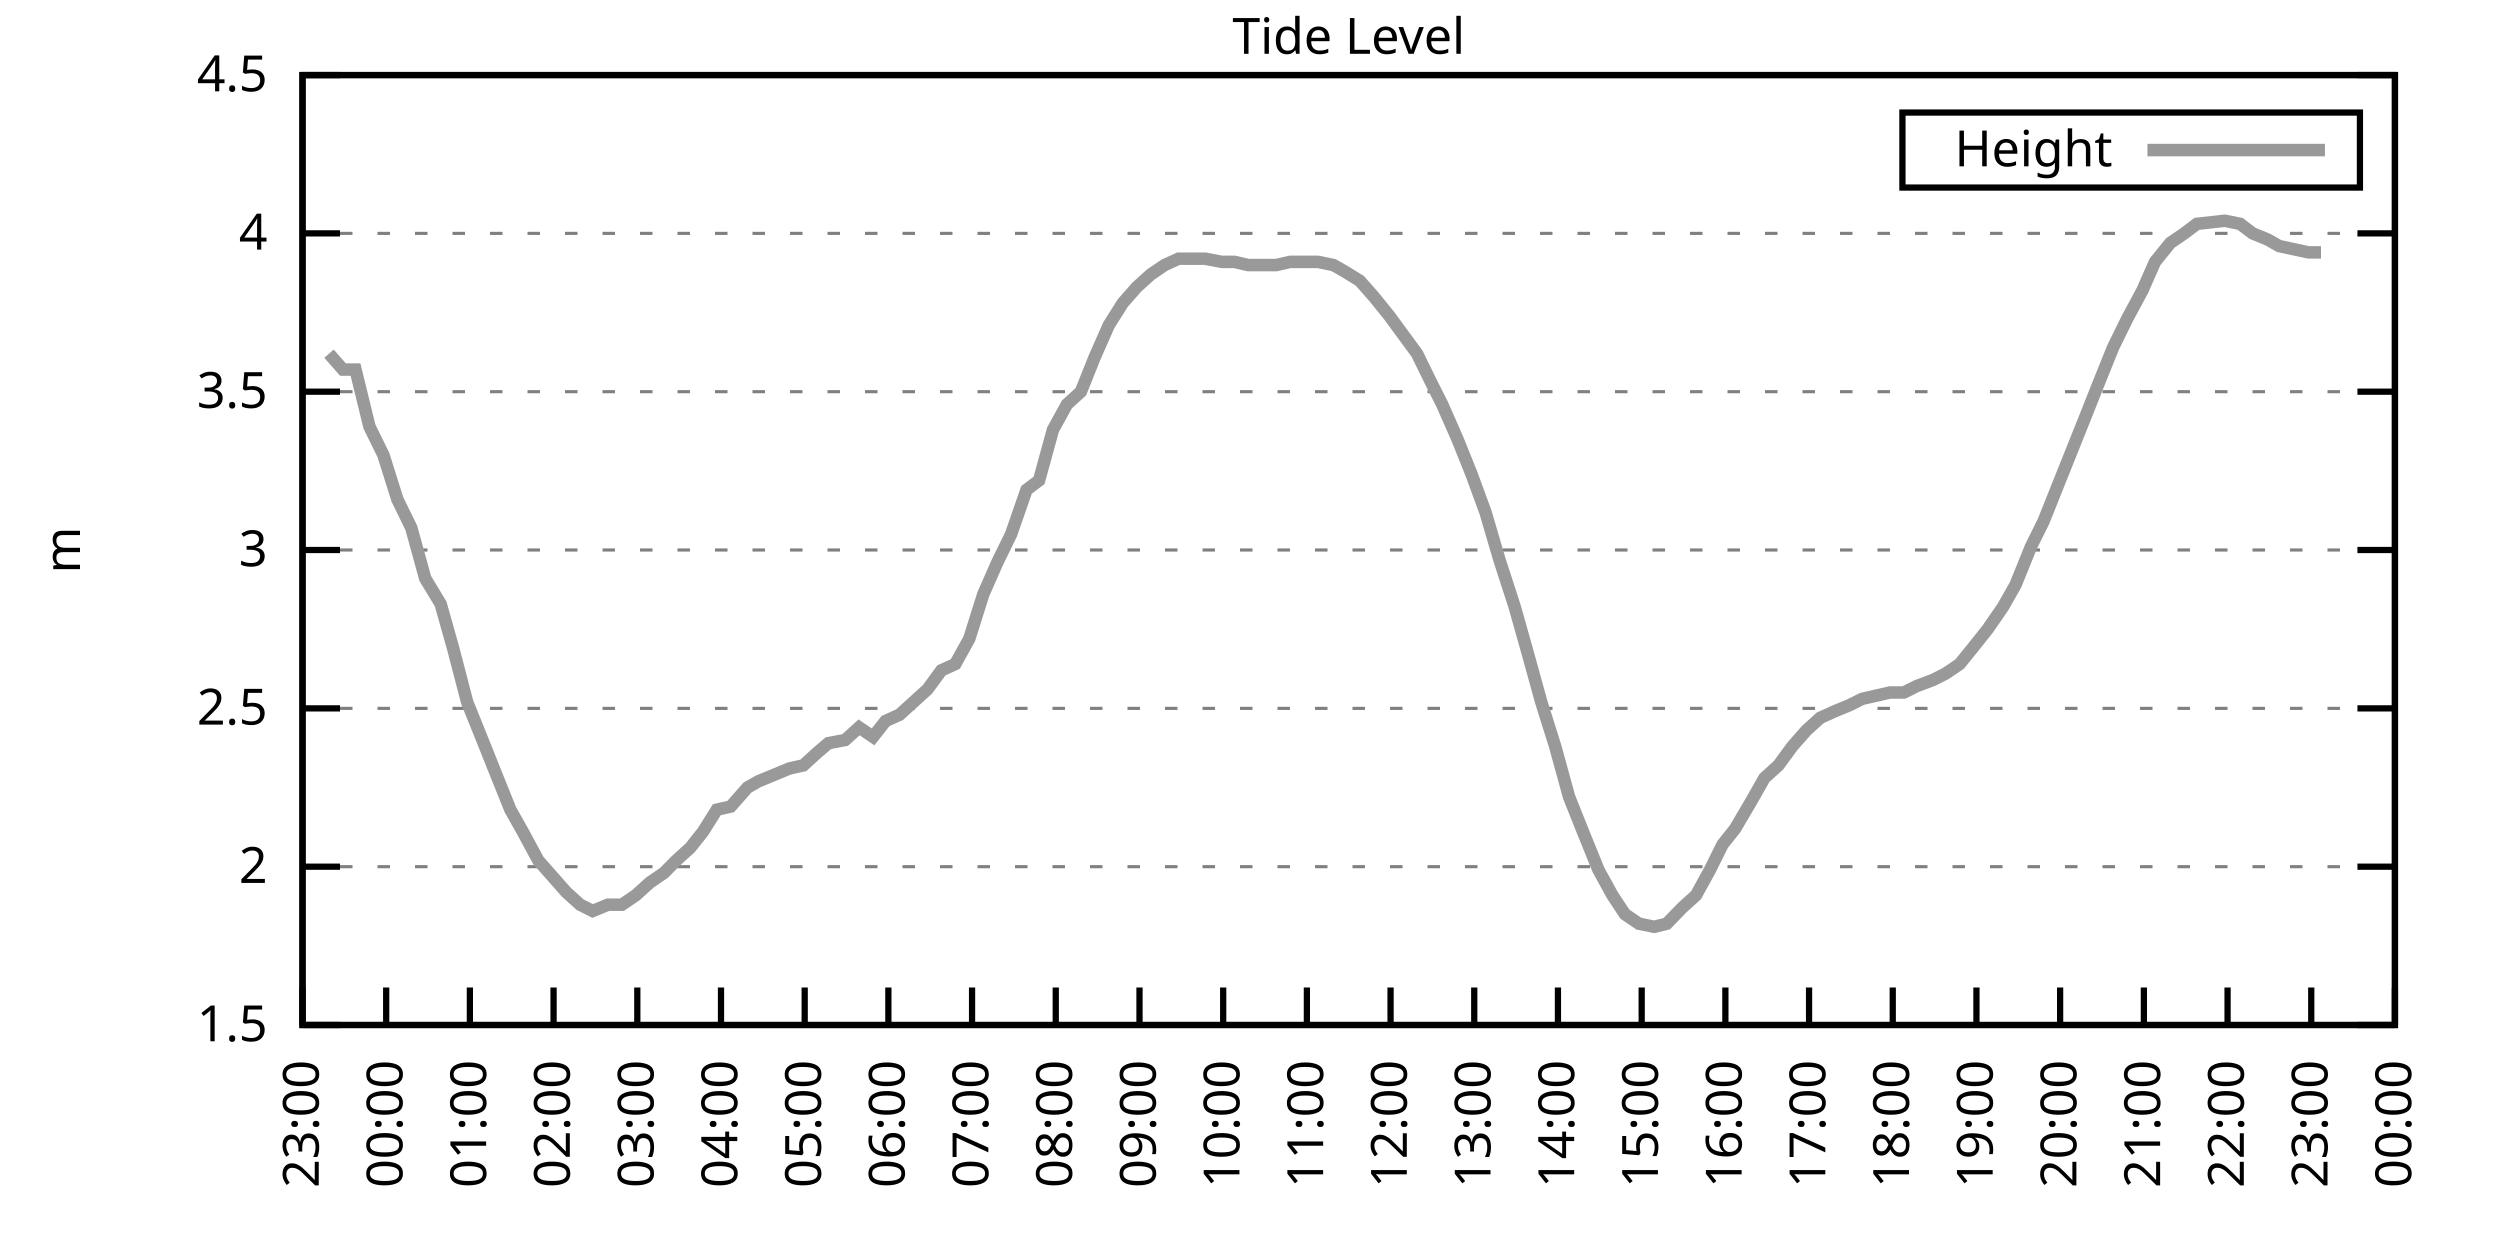
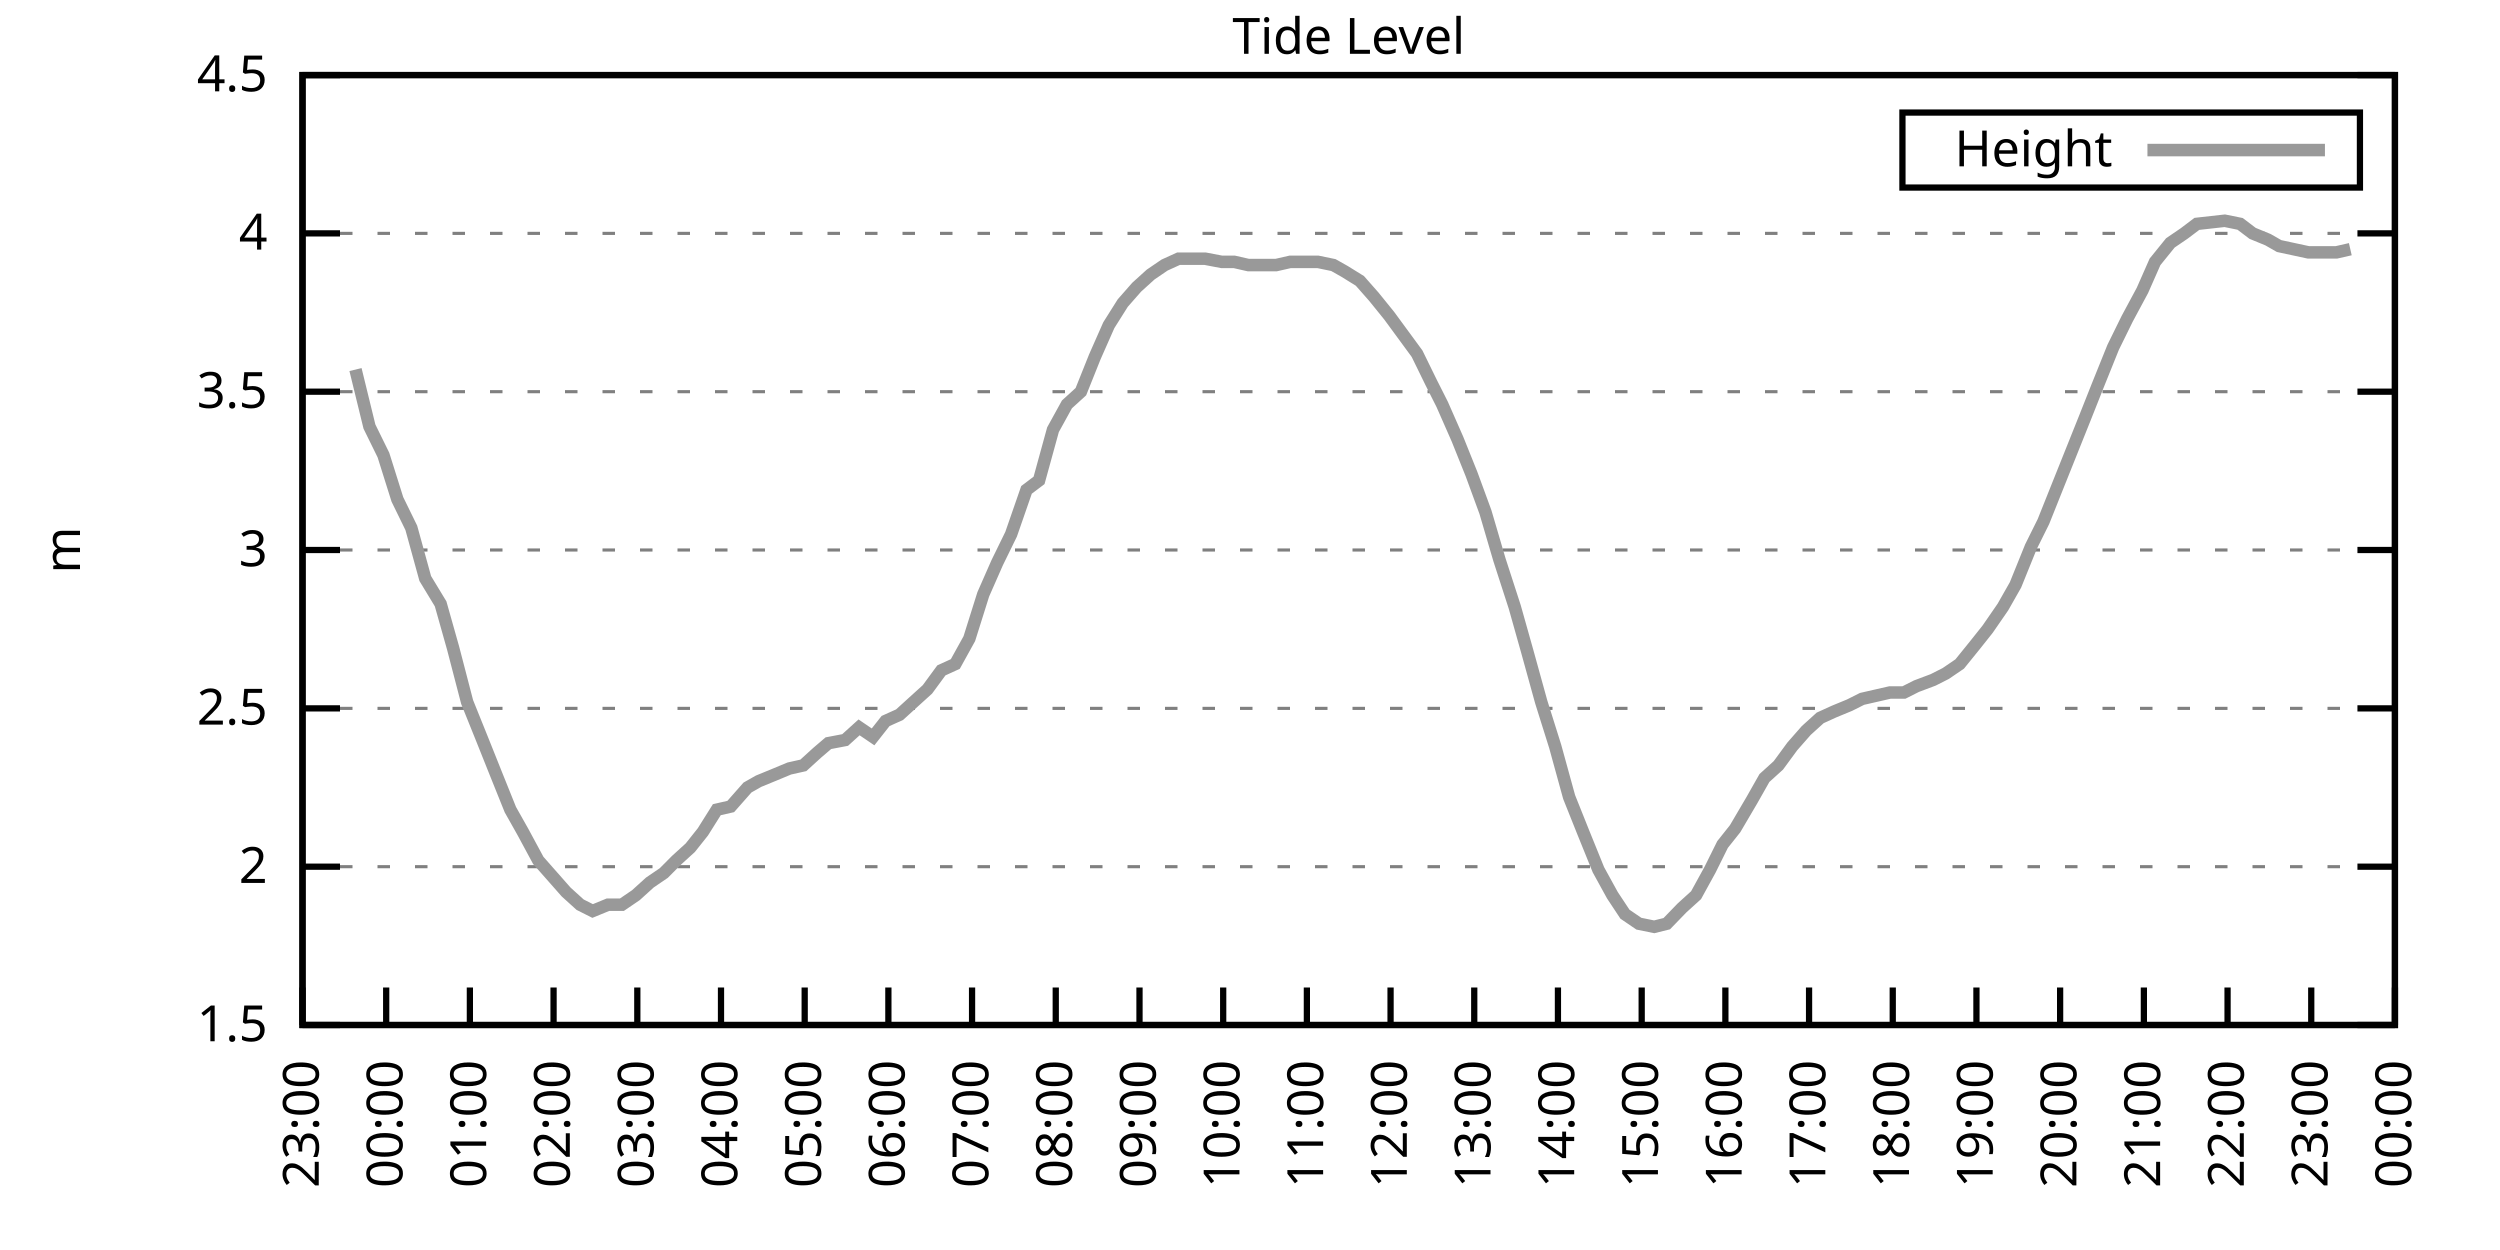
<svg xmlns="http://www.w3.org/2000/svg" xmlns:xlink="http://www.w3.org/1999/xlink" width="400" height="200" viewBox="0 0 400 200">
  <g id="gnuplot_canvas">
    <rect x="0" y="0" width="400" height="200" fill="none" />
    <defs>
      <circle id="gpDot" r="0.5" stroke-width="0.5" stroke="currentColor" />
      <path id="gpPt0" stroke-width="0.333" stroke="currentColor" d="M-1,0 h2 M0,-1 v2" />
      <path id="gpPt1" stroke-width="0.333" stroke="currentColor" d="M-1,-1 L1,1 M1,-1 L-1,1" />
      <path id="gpPt2" stroke-width="0.333" stroke="currentColor" d="M-1,0 L1,0 M0,-1 L0,1 M-1,-1 L1,1 M-1,1 L1,-1" />
      <rect id="gpPt3" stroke-width="0.333" stroke="currentColor" x="-1" y="-1" width="2" height="2" />
      <rect id="gpPt4" stroke-width="0.333" stroke="currentColor" fill="currentColor" x="-1" y="-1" width="2" height="2" />
      <circle id="gpPt5" stroke-width="0.333" stroke="currentColor" cx="0" cy="0" r="1" />
      <use xlink:href="#gpPt5" id="gpPt6" fill="currentColor" stroke="none" />
      <path id="gpPt7" stroke-width="0.333" stroke="currentColor" d="M0,-1.33 L-1.33,0.67 L1.33,0.67 z" />
      <use xlink:href="#gpPt7" id="gpPt8" fill="currentColor" stroke="none" />
      <use xlink:href="#gpPt7" id="gpPt9" stroke="currentColor" transform="rotate(180)" />
      <use xlink:href="#gpPt9" id="gpPt10" fill="currentColor" stroke="none" />
      <use xlink:href="#gpPt3" id="gpPt11" stroke="currentColor" transform="rotate(45)" />
      <use xlink:href="#gpPt11" id="gpPt12" fill="currentColor" stroke="none" />
      <path id="gpPt13" stroke-width="0.333" stroke="currentColor" d="M0,1.330 L1.265,0.411 L0.782,-1.067 L-0.782,-1.076 L-1.265,0.411 z" />
      <use xlink:href="#gpPt13" id="gpPt14" fill="currentColor" stroke="none" />
      <filter id="textbox" filterUnits="objectBoundingBox" x="0" y="0" height="1" width="1">
        <feFlood flood-color="white" flood-opacity="1" result="bgnd" />
        <feComposite in="SourceGraphic" in2="bgnd" operator="atop" />
      </filter>
      <filter id="greybox" filterUnits="objectBoundingBox" x="0" y="0" height="1" width="1">
        <feFlood flood-color="lightgrey" flood-opacity="1" result="grey" />
        <feComposite in="SourceGraphic" in2="grey" operator="atop" />
      </filter>
    </defs>
    <g fill="none" color="white" stroke="currentColor" stroke-width="1.00" stroke-linecap="butt" stroke-linejoin="miter">
</g>
    <g fill="none" color="black" stroke="currentColor" stroke-width="1.00" stroke-linecap="butt" stroke-linejoin="miter">
      <g stroke="none" shape-rendering="crispEdges">
        <polygon fill="rgb(255, 255, 255)" points="48.40,164.00 383.18,164.00 383.18,12.02 48.40,12.02 " />
      </g>
    </g>
    <g fill="none" color="black" stroke="currentColor" stroke-width="1.00" stroke-linecap="butt" stroke-linejoin="miter">
</g>
    <g fill="none" color="black" stroke="black" stroke-width="0.50" stroke-linecap="butt" stroke-linejoin="miter">
</g>
    <g fill="none" color="gray" stroke="currentColor" stroke-width="0.50" stroke-linecap="butt" stroke-linejoin="miter">
      <path stroke="gray" stroke-dasharray="2,4" class="gridline" d="M48.40,164.00 L383.19,164.00  " />
    </g>
    <g fill="none" color="gray" stroke="gray" stroke-width="1.00" stroke-linecap="butt" stroke-linejoin="miter">
</g>
    <g fill="none" color="black" stroke="currentColor" stroke-width="1.00" stroke-linecap="butt" stroke-linejoin="miter">
      <path stroke="black" d="M48.40,164.00 L54.40,164.00 M383.19,164.00 L377.19,164.00  " />
      <g transform="translate(42.80,166.60)" stroke="none" fill="black" font-family="Sans" font-size="8.00" text-anchor="end">
        <text>
          <tspan font-family="Sans"> 1.5</tspan>
        </text>
      </g>
    </g>
    <g fill="none" color="black" stroke="currentColor" stroke-width="1.00" stroke-linecap="butt" stroke-linejoin="miter">
</g>
    <g fill="none" color="black" stroke="black" stroke-width="0.50" stroke-linecap="butt" stroke-linejoin="miter">
</g>
    <g fill="none" color="gray" stroke="currentColor" stroke-width="0.50" stroke-linecap="butt" stroke-linejoin="miter">
      <path stroke="gray" stroke-dasharray="2,4" class="gridline" d="M48.40,138.67 L383.19,138.67  " />
    </g>
    <g fill="none" color="gray" stroke="gray" stroke-width="1.00" stroke-linecap="butt" stroke-linejoin="miter">
</g>
    <g fill="none" color="black" stroke="currentColor" stroke-width="1.00" stroke-linecap="butt" stroke-linejoin="miter">
      <path stroke="black" d="M48.40,138.67 L54.40,138.67 M383.19,138.67 L377.19,138.67  " />
      <g transform="translate(42.80,141.27)" stroke="none" fill="black" font-family="Sans" font-size="8.00" text-anchor="end">
        <text>
          <tspan font-family="Sans"> 2</tspan>
        </text>
      </g>
    </g>
    <g fill="none" color="black" stroke="currentColor" stroke-width="1.00" stroke-linecap="butt" stroke-linejoin="miter">
</g>
    <g fill="none" color="black" stroke="black" stroke-width="0.50" stroke-linecap="butt" stroke-linejoin="miter">
</g>
    <g fill="none" color="gray" stroke="currentColor" stroke-width="0.50" stroke-linecap="butt" stroke-linejoin="miter">
      <path stroke="gray" stroke-dasharray="2,4" class="gridline" d="M48.40,113.34 L383.19,113.34  " />
    </g>
    <g fill="none" color="gray" stroke="gray" stroke-width="1.00" stroke-linecap="butt" stroke-linejoin="miter">
</g>
    <g fill="none" color="black" stroke="currentColor" stroke-width="1.00" stroke-linecap="butt" stroke-linejoin="miter">
      <path stroke="black" d="M48.40,113.34 L54.40,113.34 M383.19,113.34 L377.19,113.34  " />
      <g transform="translate(42.80,115.94)" stroke="none" fill="black" font-family="Sans" font-size="8.00" text-anchor="end">
        <text>
          <tspan font-family="Sans"> 2.5</tspan>
        </text>
      </g>
    </g>
    <g fill="none" color="black" stroke="currentColor" stroke-width="1.00" stroke-linecap="butt" stroke-linejoin="miter">
</g>
    <g fill="none" color="black" stroke="black" stroke-width="0.50" stroke-linecap="butt" stroke-linejoin="miter">
</g>
    <g fill="none" color="gray" stroke="currentColor" stroke-width="0.50" stroke-linecap="butt" stroke-linejoin="miter">
      <path stroke="gray" stroke-dasharray="2,4" class="gridline" d="M48.40,88.00 L383.19,88.00  " />
    </g>
    <g fill="none" color="gray" stroke="gray" stroke-width="1.00" stroke-linecap="butt" stroke-linejoin="miter">
</g>
    <g fill="none" color="black" stroke="currentColor" stroke-width="1.00" stroke-linecap="butt" stroke-linejoin="miter">
      <path stroke="black" d="M48.40,88.00 L54.40,88.00 M383.19,88.00 L377.19,88.00  " />
      <g transform="translate(42.80,90.60)" stroke="none" fill="black" font-family="Sans" font-size="8.00" text-anchor="end">
        <text>
          <tspan font-family="Sans"> 3</tspan>
        </text>
      </g>
    </g>
    <g fill="none" color="black" stroke="currentColor" stroke-width="1.00" stroke-linecap="butt" stroke-linejoin="miter">
</g>
    <g fill="none" color="black" stroke="black" stroke-width="0.50" stroke-linecap="butt" stroke-linejoin="miter">
</g>
    <g fill="none" color="gray" stroke="currentColor" stroke-width="0.50" stroke-linecap="butt" stroke-linejoin="miter">
      <path stroke="gray" stroke-dasharray="2,4" class="gridline" d="M48.40,62.67 L383.19,62.67  " />
    </g>
    <g fill="none" color="gray" stroke="gray" stroke-width="1.00" stroke-linecap="butt" stroke-linejoin="miter">
</g>
    <g fill="none" color="black" stroke="currentColor" stroke-width="1.00" stroke-linecap="butt" stroke-linejoin="miter">
      <path stroke="black" d="M48.40,62.67 L54.40,62.67 M383.19,62.67 L377.19,62.67  " />
      <g transform="translate(42.80,65.27)" stroke="none" fill="black" font-family="Sans" font-size="8.00" text-anchor="end">
        <text>
          <tspan font-family="Sans"> 3.5</tspan>
        </text>
      </g>
    </g>
    <g fill="none" color="black" stroke="currentColor" stroke-width="1.00" stroke-linecap="butt" stroke-linejoin="miter">
</g>
    <g fill="none" color="black" stroke="black" stroke-width="0.50" stroke-linecap="butt" stroke-linejoin="miter">
</g>
    <g fill="none" color="gray" stroke="currentColor" stroke-width="0.50" stroke-linecap="butt" stroke-linejoin="miter">
      <path stroke="gray" stroke-dasharray="2,4" class="gridline" d="M48.40,37.34 L383.19,37.34  " />
    </g>
    <g fill="none" color="gray" stroke="gray" stroke-width="1.00" stroke-linecap="butt" stroke-linejoin="miter">
</g>
    <g fill="none" color="black" stroke="currentColor" stroke-width="1.00" stroke-linecap="butt" stroke-linejoin="miter">
      <path stroke="black" d="M48.40,37.34 L54.40,37.34 M383.19,37.34 L377.19,37.34  " />
      <g transform="translate(42.80,39.94)" stroke="none" fill="black" font-family="Sans" font-size="8.00" text-anchor="end">
        <text>
          <tspan font-family="Sans"> 4</tspan>
        </text>
      </g>
    </g>
    <g fill="none" color="black" stroke="currentColor" stroke-width="1.00" stroke-linecap="butt" stroke-linejoin="miter">
</g>
    <g fill="none" color="black" stroke="black" stroke-width="0.50" stroke-linecap="butt" stroke-linejoin="miter">
</g>
    <g fill="none" color="gray" stroke="currentColor" stroke-width="0.50" stroke-linecap="butt" stroke-linejoin="miter">
      <path stroke="gray" stroke-dasharray="2,4" class="gridline" d="M48.40,12.01 L383.19,12.01  " />
    </g>
    <g fill="none" color="gray" stroke="gray" stroke-width="1.00" stroke-linecap="butt" stroke-linejoin="miter">
</g>
    <g fill="none" color="black" stroke="currentColor" stroke-width="1.00" stroke-linecap="butt" stroke-linejoin="miter">
      <path stroke="black" d="M48.40,12.01 L54.40,12.01 M383.19,12.01 L377.19,12.01  " />
      <g transform="translate(42.80,14.61)" stroke="none" fill="black" font-family="Sans" font-size="8.00" text-anchor="end">
        <text>
          <tspan font-family="Sans"> 4.5</tspan>
        </text>
      </g>
    </g>
    <g fill="none" color="black" stroke="currentColor" stroke-width="1.00" stroke-linecap="butt" stroke-linejoin="miter">
      <path stroke="black" d="M48.40,164.00 L48.40,158.00  " />
      <g transform="translate(51.00,169.60) rotate(270.00)" stroke="none" fill="black" font-family="Sans" font-size="8.00" text-anchor="end">
        <text>
          <tspan font-family="Sans">23:00</tspan>
        </text>
      </g>
    </g>
    <g fill="none" color="black" stroke="currentColor" stroke-width="1.00" stroke-linecap="butt" stroke-linejoin="miter">
      <path stroke="black" d="M61.79,164.00 L61.79,158.00  " />
      <g transform="translate(64.39,169.60) rotate(270.00)" stroke="none" fill="black" font-family="Sans" font-size="8.00" text-anchor="end">
        <text>
          <tspan font-family="Sans">00:00</tspan>
        </text>
      </g>
    </g>
    <g fill="none" color="black" stroke="currentColor" stroke-width="1.00" stroke-linecap="butt" stroke-linejoin="miter">
      <path stroke="black" d="M75.18,164.00 L75.18,158.00  " />
      <g transform="translate(77.78,169.60) rotate(270.00)" stroke="none" fill="black" font-family="Sans" font-size="8.00" text-anchor="end">
        <text>
          <tspan font-family="Sans">01:00</tspan>
        </text>
      </g>
    </g>
    <g fill="none" color="black" stroke="currentColor" stroke-width="1.00" stroke-linecap="butt" stroke-linejoin="miter">
      <path stroke="black" d="M88.57,164.00 L88.57,158.00  " />
      <g transform="translate(91.17,169.60) rotate(270.00)" stroke="none" fill="black" font-family="Sans" font-size="8.00" text-anchor="end">
        <text>
          <tspan font-family="Sans">02:00</tspan>
        </text>
      </g>
    </g>
    <g fill="none" color="black" stroke="currentColor" stroke-width="1.00" stroke-linecap="butt" stroke-linejoin="miter">
      <path stroke="black" d="M101.97,164.00 L101.97,158.00  " />
      <g transform="translate(104.57,169.60) rotate(270.00)" stroke="none" fill="black" font-family="Sans" font-size="8.00" text-anchor="end">
        <text>
          <tspan font-family="Sans">03:00</tspan>
        </text>
      </g>
    </g>
    <g fill="none" color="black" stroke="currentColor" stroke-width="1.00" stroke-linecap="butt" stroke-linejoin="miter">
      <path stroke="black" d="M115.36,164.00 L115.36,158.00  " />
      <g transform="translate(117.96,169.60) rotate(270.00)" stroke="none" fill="black" font-family="Sans" font-size="8.00" text-anchor="end">
        <text>
          <tspan font-family="Sans">04:00</tspan>
        </text>
      </g>
    </g>
    <g fill="none" color="black" stroke="currentColor" stroke-width="1.00" stroke-linecap="butt" stroke-linejoin="miter">
      <path stroke="black" d="M128.75,164.00 L128.75,158.00  " />
      <g transform="translate(131.35,169.60) rotate(270.00)" stroke="none" fill="black" font-family="Sans" font-size="8.00" text-anchor="end">
        <text>
          <tspan font-family="Sans">05:00</tspan>
        </text>
      </g>
    </g>
    <g fill="none" color="black" stroke="currentColor" stroke-width="1.00" stroke-linecap="butt" stroke-linejoin="miter">
      <path stroke="black" d="M142.14,164.00 L142.14,158.00  " />
      <g transform="translate(144.74,169.60) rotate(270.00)" stroke="none" fill="black" font-family="Sans" font-size="8.00" text-anchor="end">
        <text>
          <tspan font-family="Sans">06:00</tspan>
        </text>
      </g>
    </g>
    <g fill="none" color="black" stroke="currentColor" stroke-width="1.00" stroke-linecap="butt" stroke-linejoin="miter">
      <path stroke="black" d="M155.53,164.00 L155.53,158.00  " />
      <g transform="translate(158.13,169.60) rotate(270.00)" stroke="none" fill="black" font-family="Sans" font-size="8.00" text-anchor="end">
        <text>
          <tspan font-family="Sans">07:00</tspan>
        </text>
      </g>
    </g>
    <g fill="none" color="black" stroke="currentColor" stroke-width="1.00" stroke-linecap="butt" stroke-linejoin="miter">
      <path stroke="black" d="M168.92,164.00 L168.92,158.00  " />
      <g transform="translate(171.52,169.60) rotate(270.00)" stroke="none" fill="black" font-family="Sans" font-size="8.00" text-anchor="end">
        <text>
          <tspan font-family="Sans">08:00</tspan>
        </text>
      </g>
    </g>
    <g fill="none" color="black" stroke="currentColor" stroke-width="1.00" stroke-linecap="butt" stroke-linejoin="miter">
      <path stroke="black" d="M182.32,164.00 L182.32,158.00  " />
      <g transform="translate(184.92,169.60) rotate(270.00)" stroke="none" fill="black" font-family="Sans" font-size="8.00" text-anchor="end">
        <text>
          <tspan font-family="Sans">09:00</tspan>
        </text>
      </g>
    </g>
    <g fill="none" color="black" stroke="currentColor" stroke-width="1.00" stroke-linecap="butt" stroke-linejoin="miter">
      <path stroke="black" d="M195.71,164.00 L195.71,158.00  " />
      <g transform="translate(198.31,169.60) rotate(270.00)" stroke="none" fill="black" font-family="Sans" font-size="8.00" text-anchor="end">
        <text>
          <tspan font-family="Sans">10:00</tspan>
        </text>
      </g>
    </g>
    <g fill="none" color="black" stroke="currentColor" stroke-width="1.00" stroke-linecap="butt" stroke-linejoin="miter">
      <path stroke="black" d="M209.10,164.00 L209.10,158.00  " />
      <g transform="translate(211.70,169.60) rotate(270.00)" stroke="none" fill="black" font-family="Sans" font-size="8.00" text-anchor="end">
        <text>
          <tspan font-family="Sans">11:00</tspan>
        </text>
      </g>
    </g>
    <g fill="none" color="black" stroke="currentColor" stroke-width="1.00" stroke-linecap="butt" stroke-linejoin="miter">
      <path stroke="black" d="M222.49,164.00 L222.49,158.00  " />
      <g transform="translate(225.09,169.60) rotate(270.00)" stroke="none" fill="black" font-family="Sans" font-size="8.00" text-anchor="end">
        <text>
          <tspan font-family="Sans">12:00</tspan>
        </text>
      </g>
    </g>
    <g fill="none" color="black" stroke="currentColor" stroke-width="1.00" stroke-linecap="butt" stroke-linejoin="miter">
      <path stroke="black" d="M235.88,164.00 L235.88,158.00  " />
      <g transform="translate(238.48,169.60) rotate(270.00)" stroke="none" fill="black" font-family="Sans" font-size="8.00" text-anchor="end">
        <text>
          <tspan font-family="Sans">13:00</tspan>
        </text>
      </g>
    </g>
    <g fill="none" color="black" stroke="currentColor" stroke-width="1.00" stroke-linecap="butt" stroke-linejoin="miter">
      <path stroke="black" d="M249.27,164.00 L249.27,158.00  " />
      <g transform="translate(251.87,169.60) rotate(270.00)" stroke="none" fill="black" font-family="Sans" font-size="8.00" text-anchor="end">
        <text>
          <tspan font-family="Sans">14:00</tspan>
        </text>
      </g>
    </g>
    <g fill="none" color="black" stroke="currentColor" stroke-width="1.00" stroke-linecap="butt" stroke-linejoin="miter">
      <path stroke="black" d="M262.67,164.00 L262.67,158.00  " />
      <g transform="translate(265.27,169.60) rotate(270.00)" stroke="none" fill="black" font-family="Sans" font-size="8.00" text-anchor="end">
        <text>
          <tspan font-family="Sans">15:00</tspan>
        </text>
      </g>
    </g>
    <g fill="none" color="black" stroke="currentColor" stroke-width="1.00" stroke-linecap="butt" stroke-linejoin="miter">
      <path stroke="black" d="M276.06,164.00 L276.06,158.00  " />
      <g transform="translate(278.66,169.60) rotate(270.00)" stroke="none" fill="black" font-family="Sans" font-size="8.00" text-anchor="end">
        <text>
          <tspan font-family="Sans">16:00</tspan>
        </text>
      </g>
    </g>
    <g fill="none" color="black" stroke="currentColor" stroke-width="1.00" stroke-linecap="butt" stroke-linejoin="miter">
      <path stroke="black" d="M289.45,164.00 L289.45,158.00  " />
      <g transform="translate(292.05,169.60) rotate(270.00)" stroke="none" fill="black" font-family="Sans" font-size="8.00" text-anchor="end">
        <text>
          <tspan font-family="Sans">17:00</tspan>
        </text>
      </g>
    </g>
    <g fill="none" color="black" stroke="currentColor" stroke-width="1.00" stroke-linecap="butt" stroke-linejoin="miter">
      <path stroke="black" d="M302.84,164.00 L302.84,158.00  " />
      <g transform="translate(305.44,169.60) rotate(270.00)" stroke="none" fill="black" font-family="Sans" font-size="8.00" text-anchor="end">
        <text>
          <tspan font-family="Sans">18:00</tspan>
        </text>
      </g>
    </g>
    <g fill="none" color="black" stroke="currentColor" stroke-width="1.00" stroke-linecap="butt" stroke-linejoin="miter">
      <path stroke="black" d="M316.23,164.00 L316.23,158.00  " />
      <g transform="translate(318.83,169.60) rotate(270.00)" stroke="none" fill="black" font-family="Sans" font-size="8.00" text-anchor="end">
        <text>
          <tspan font-family="Sans">19:00</tspan>
        </text>
      </g>
    </g>
    <g fill="none" color="black" stroke="currentColor" stroke-width="1.00" stroke-linecap="butt" stroke-linejoin="miter">
      <path stroke="black" d="M329.62,164.00 L329.62,158.00  " />
      <g transform="translate(332.22,169.60) rotate(270.00)" stroke="none" fill="black" font-family="Sans" font-size="8.00" text-anchor="end">
        <text>
          <tspan font-family="Sans">20:00</tspan>
        </text>
      </g>
    </g>
    <g fill="none" color="black" stroke="currentColor" stroke-width="1.00" stroke-linecap="butt" stroke-linejoin="miter">
      <path stroke="black" d="M343.02,164.00 L343.02,158.00  " />
      <g transform="translate(345.62,169.60) rotate(270.00)" stroke="none" fill="black" font-family="Sans" font-size="8.00" text-anchor="end">
        <text>
          <tspan font-family="Sans">21:00</tspan>
        </text>
      </g>
    </g>
    <g fill="none" color="black" stroke="currentColor" stroke-width="1.00" stroke-linecap="butt" stroke-linejoin="miter">
      <path stroke="black" d="M356.41,164.00 L356.41,158.00  " />
      <g transform="translate(359.01,169.60) rotate(270.00)" stroke="none" fill="black" font-family="Sans" font-size="8.00" text-anchor="end">
        <text>
          <tspan font-family="Sans">22:00</tspan>
        </text>
      </g>
    </g>
    <g fill="none" color="black" stroke="currentColor" stroke-width="1.00" stroke-linecap="butt" stroke-linejoin="miter">
      <path stroke="black" d="M369.80,164.00 L369.80,158.00  " />
      <g transform="translate(372.40,169.60) rotate(270.00)" stroke="none" fill="black" font-family="Sans" font-size="8.00" text-anchor="end">
        <text>
          <tspan font-family="Sans">23:00</tspan>
        </text>
      </g>
    </g>
    <g fill="none" color="black" stroke="currentColor" stroke-width="1.00" stroke-linecap="butt" stroke-linejoin="miter">
      <path stroke="black" d="M383.19,164.00 L383.19,158.00  " />
      <g transform="translate(385.79,169.60) rotate(270.00)" stroke="none" fill="black" font-family="Sans" font-size="8.00" text-anchor="end">
        <text>
          <tspan font-family="Sans">00:00</tspan>
        </text>
      </g>
    </g>
    <g fill="none" color="black" stroke="currentColor" stroke-width="1.00" stroke-linecap="butt" stroke-linejoin="miter">
</g>
    <g fill="none" color="black" stroke="currentColor" stroke-width="1.00" stroke-linecap="butt" stroke-linejoin="miter">
      <path stroke="black" d="M48.40,12.01 L48.40,164.00 L383.19,164.00 L383.19,12.01 L48.40,12.01 Z  " />
    </g>
    <g fill="none" color="black" stroke="currentColor" stroke-width="1.00" stroke-linecap="butt" stroke-linejoin="miter">
</g>
    <g fill="none" color="black" stroke="currentColor" stroke-width="1.00" stroke-linecap="butt" stroke-linejoin="miter">
      <path stroke="black" d="M304.39,30.01 L304.39,18.01 L377.59,18.01 L377.59,30.01 L304.39,30.01 Z  " />
    </g>
    <g id="Tide_level_plot_1">
      <g fill="none" color="white" stroke="black" stroke-width="2.00" stroke-linecap="butt" stroke-linejoin="miter">
</g>
      <g fill="none" color="black" stroke="currentColor" stroke-width="2.00" stroke-linecap="butt" stroke-linejoin="miter">
        <g transform="translate(337.99,26.61)" stroke="none" fill="black" font-family="Sans" font-size="8.00" text-anchor="end">
          <text>
            <tspan font-family="Sans">Height</tspan>
          </text>
        </g>
      </g>
      <g fill="none" color="black" stroke="currentColor" stroke-width="2.00" stroke-linecap="butt" stroke-linejoin="miter">
-         <path stroke="rgb(153, 153, 153)" d="M343.59,24.01 L371.99,24.01 M52.64,56.59 L54.87,59.13 L56.88,59.13 L59.11,68.25 L61.35,72.81 L63.58,79.90   L65.81,84.46 L68.04,92.56 L70.50,96.62 L72.50,103.71 L74.74,112.32 L77.19,118.40 L79.42,123.98 L81.66,129.55   L83.66,133.10 L86.12,137.66 L88.35,140.19 L90.58,142.72 L92.82,144.75 L94.82,145.76 L97.28,144.75 L99.51,144.75   L101.74,143.23 L103.98,141.20 L106.21,139.68 L108.22,137.66 L110.45,135.63 L112.46,133.10 L114.69,129.55 L116.92,129.04   L119.60,126.00 L121.38,124.99 L123.84,123.98 L126.29,122.96 L128.53,122.46 L130.76,120.43 L132.54,118.91 L135.22,118.40   L137.45,116.38 L139.69,117.90 L141.69,115.36 L143.93,114.35 L146.16,112.32 L148.39,110.30 L150.62,107.26 L152.85,106.24   L155.09,102.19 L157.32,95.10 L159.55,90.03 L161.78,85.47 L164.24,78.38 L166.25,76.86 L168.48,68.75 L170.71,64.70   L172.94,62.67 L175.17,57.10 L177.41,52.03 L179.64,48.49 L181.87,45.95 L184.10,43.93 L186.33,42.41 L188.57,41.39   L190.80,41.39 L192.81,41.39 L195.48,41.90 L197.49,41.90 L199.73,42.41 L201.73,42.41 L204.19,42.41 L206.42,41.90   L208.65,41.90 L210.88,41.90 L213.34,42.41 L215.13,43.42 L217.58,44.94 L219.81,47.47 L222.27,50.51 L224.50,53.55   L226.73,56.59 L228.96,61.15 L230.75,64.70 L233.20,70.27 L235.44,75.85 L237.67,81.93 L239.90,89.52 L242.36,97.12   L244.36,104.22 L246.60,112.32 L248.83,119.42 L251.06,127.52 L253.29,133.10 L255.75,139.17 L257.98,143.23 L259.99,146.27   L262.22,147.79 L264.67,148.29 L266.68,147.79 L269.14,145.25 L271.37,143.23 L273.60,139.17 L275.61,135.12 L277.62,132.59   L280.30,128.03 L282.31,124.48 L284.54,122.46 L286.77,119.42 L289.00,116.88 L291.23,114.86 L293.47,113.84 L295.92,112.83   L297.93,111.82 L300.16,111.31 L302.39,110.80 L304.63,110.80 L306.63,109.79 L309.31,108.78 L311.32,107.76 L313.55,106.24   L316.01,103.20 L318.02,100.67 L320.47,97.12 L322.48,93.58 L324.94,87.50 L326.95,83.45 L329.18,77.87 L331.41,72.30   L333.64,66.73 L335.65,61.66 L338.10,55.58 L340.34,51.02 L342.79,46.46 L344.80,41.90 L347.26,38.86 L349.49,37.34   L351.50,35.82 L355.96,35.32 L358.42,35.82 L360.42,37.34 L362.88,38.35 L364.66,39.37 L369.35,40.38 L371.36,40.38    " />
+         <path stroke="rgb(153, 153, 153)" d="M343.59,24.01 L371.99,24.01 M56.88,59.13 L59.11,68.25 L61.35,72.81 L63.58,79.90 L65.81,84.46 L68.04,92.56   L70.50,96.62 L72.50,103.71 L74.74,112.32 L77.19,118.40 L79.42,123.98 L81.66,129.55 L83.66,133.10 L86.12,137.66   L88.35,140.19 L90.58,142.72 L92.82,144.75 L94.82,145.76 L97.28,144.75 L99.51,144.75 L101.74,143.23 L103.98,141.20   L106.21,139.68 L108.22,137.66 L110.45,135.63 L112.46,133.10 L114.69,129.55 L116.92,129.04 L119.60,126.00 L121.38,124.99   L123.84,123.98 L126.29,122.96 L128.53,122.46 L130.76,120.43 L132.54,118.91 L135.22,118.40 L137.45,116.38 L139.69,117.90   L141.69,115.36 L143.93,114.35 L146.16,112.32 L148.39,110.30 L150.62,107.26 L152.85,106.24 L155.09,102.19 L157.32,95.10   L159.55,90.03 L161.78,85.47 L164.24,78.38 L166.25,76.86 L168.48,68.75 L170.71,64.70 L172.94,62.67 L175.17,57.10   L177.41,52.03 L179.64,48.49 L181.87,45.95 L184.10,43.93 L186.33,42.41 L188.57,41.39 L190.80,41.39 L192.81,41.39   L195.48,41.90 L197.49,41.90 L199.73,42.41 L201.73,42.41 L204.19,42.41 L206.42,41.90 L208.65,41.90 L210.88,41.90   L213.34,42.41 L215.13,43.42 L217.58,44.94 L219.81,47.47 L222.27,50.51 L224.50,53.55 L226.73,56.59 L228.96,61.15   L230.75,64.70 L233.20,70.27 L235.44,75.85 L237.67,81.93 L239.90,89.52 L242.36,97.12 L244.36,104.22 L246.60,112.32   L248.83,119.42 L251.06,127.52 L253.29,133.10 L255.75,139.17 L257.98,143.23 L259.99,146.27 L262.22,147.79 L264.67,148.29   L266.68,147.79 L269.14,145.25 L271.37,143.23 L273.60,139.17 L275.61,135.12 L277.62,132.59 L280.30,128.03 L282.31,124.48   L284.54,122.46 L286.77,119.42 L289.00,116.88 L291.23,114.86 L293.47,113.84 L295.92,112.83 L297.93,111.82 L300.16,111.31   L302.39,110.80 L304.63,110.80 L306.63,109.79 L309.31,108.78 L311.32,107.76 L313.55,106.24 L316.01,103.20 L318.02,100.67   L320.47,97.12 L322.48,93.58 L324.94,87.50 L326.95,83.45 L329.18,77.87 L331.41,72.30 L333.64,66.73 L335.65,61.66   L338.10,55.58 L340.34,51.02 L342.79,46.46 L344.80,41.90 L347.26,38.86 L349.49,37.34 L351.50,35.82 L355.96,35.32   L358.42,35.82 L360.42,37.34 L362.88,38.35 L364.66,39.37 L369.35,40.38 L371.36,40.38 L373.82,40.38 L376.05,39.87    " />
      </g>
    </g>
    <g fill="none" color="black" stroke="currentColor" stroke-width="2.00" stroke-linecap="butt" stroke-linejoin="miter">
</g>
    <g fill="none" color="black" stroke="black" stroke-width="1.00" stroke-linecap="butt" stroke-linejoin="miter">
</g>
    <g fill="none" color="black" stroke="currentColor" stroke-width="1.00" stroke-linecap="butt" stroke-linejoin="miter">
      <path stroke="black" d="M48.40,12.01 L48.40,164.00 L383.19,164.00 L383.19,12.01 L48.40,12.01 Z  " />
      <g transform="translate(12.80,88.01) rotate(270.00)" stroke="none" fill="black" font-family="Sans" font-size="8.00" text-anchor="middle">
        <text>
          <tspan font-family="Sans">m</tspan>
        </text>
      </g>
    </g>
    <g fill="none" color="black" stroke="currentColor" stroke-width="1.00" stroke-linecap="butt" stroke-linejoin="miter">
</g>
    <g fill="none" color="black" stroke="currentColor" stroke-width="1.00" stroke-linecap="butt" stroke-linejoin="miter">
      <g transform="translate(215.79,8.61)" stroke="none" fill="black" font-family="Sans" font-size="8.00" text-anchor="middle">
        <text>
          <tspan font-family="Sans">Tide Level</tspan>
        </text>
      </g>
    </g>
    <g fill="none" color="black" stroke="currentColor" stroke-width="1.00" stroke-linecap="butt" stroke-linejoin="miter">
</g>
  </g>
</svg>
